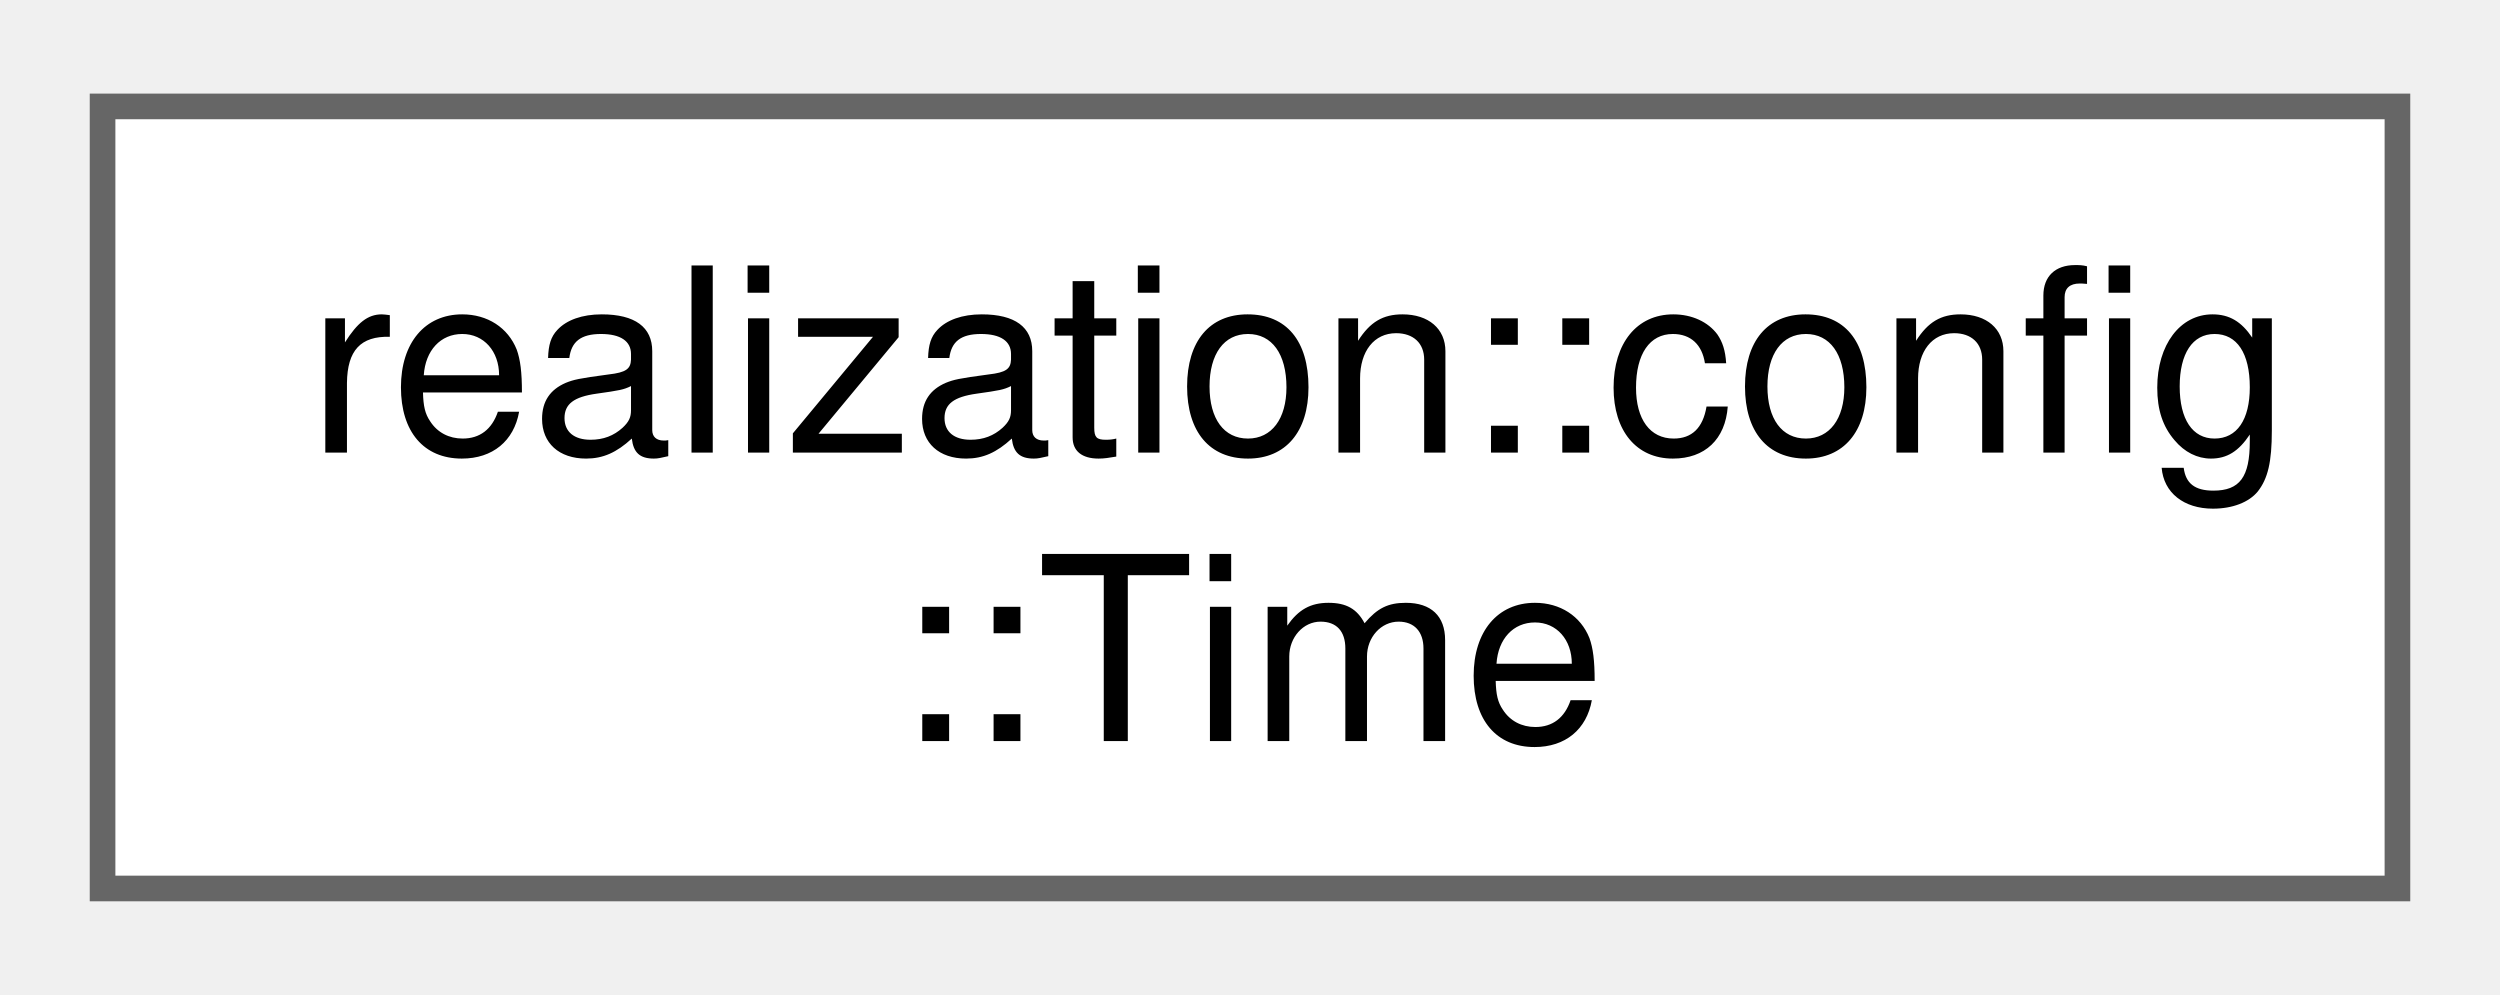
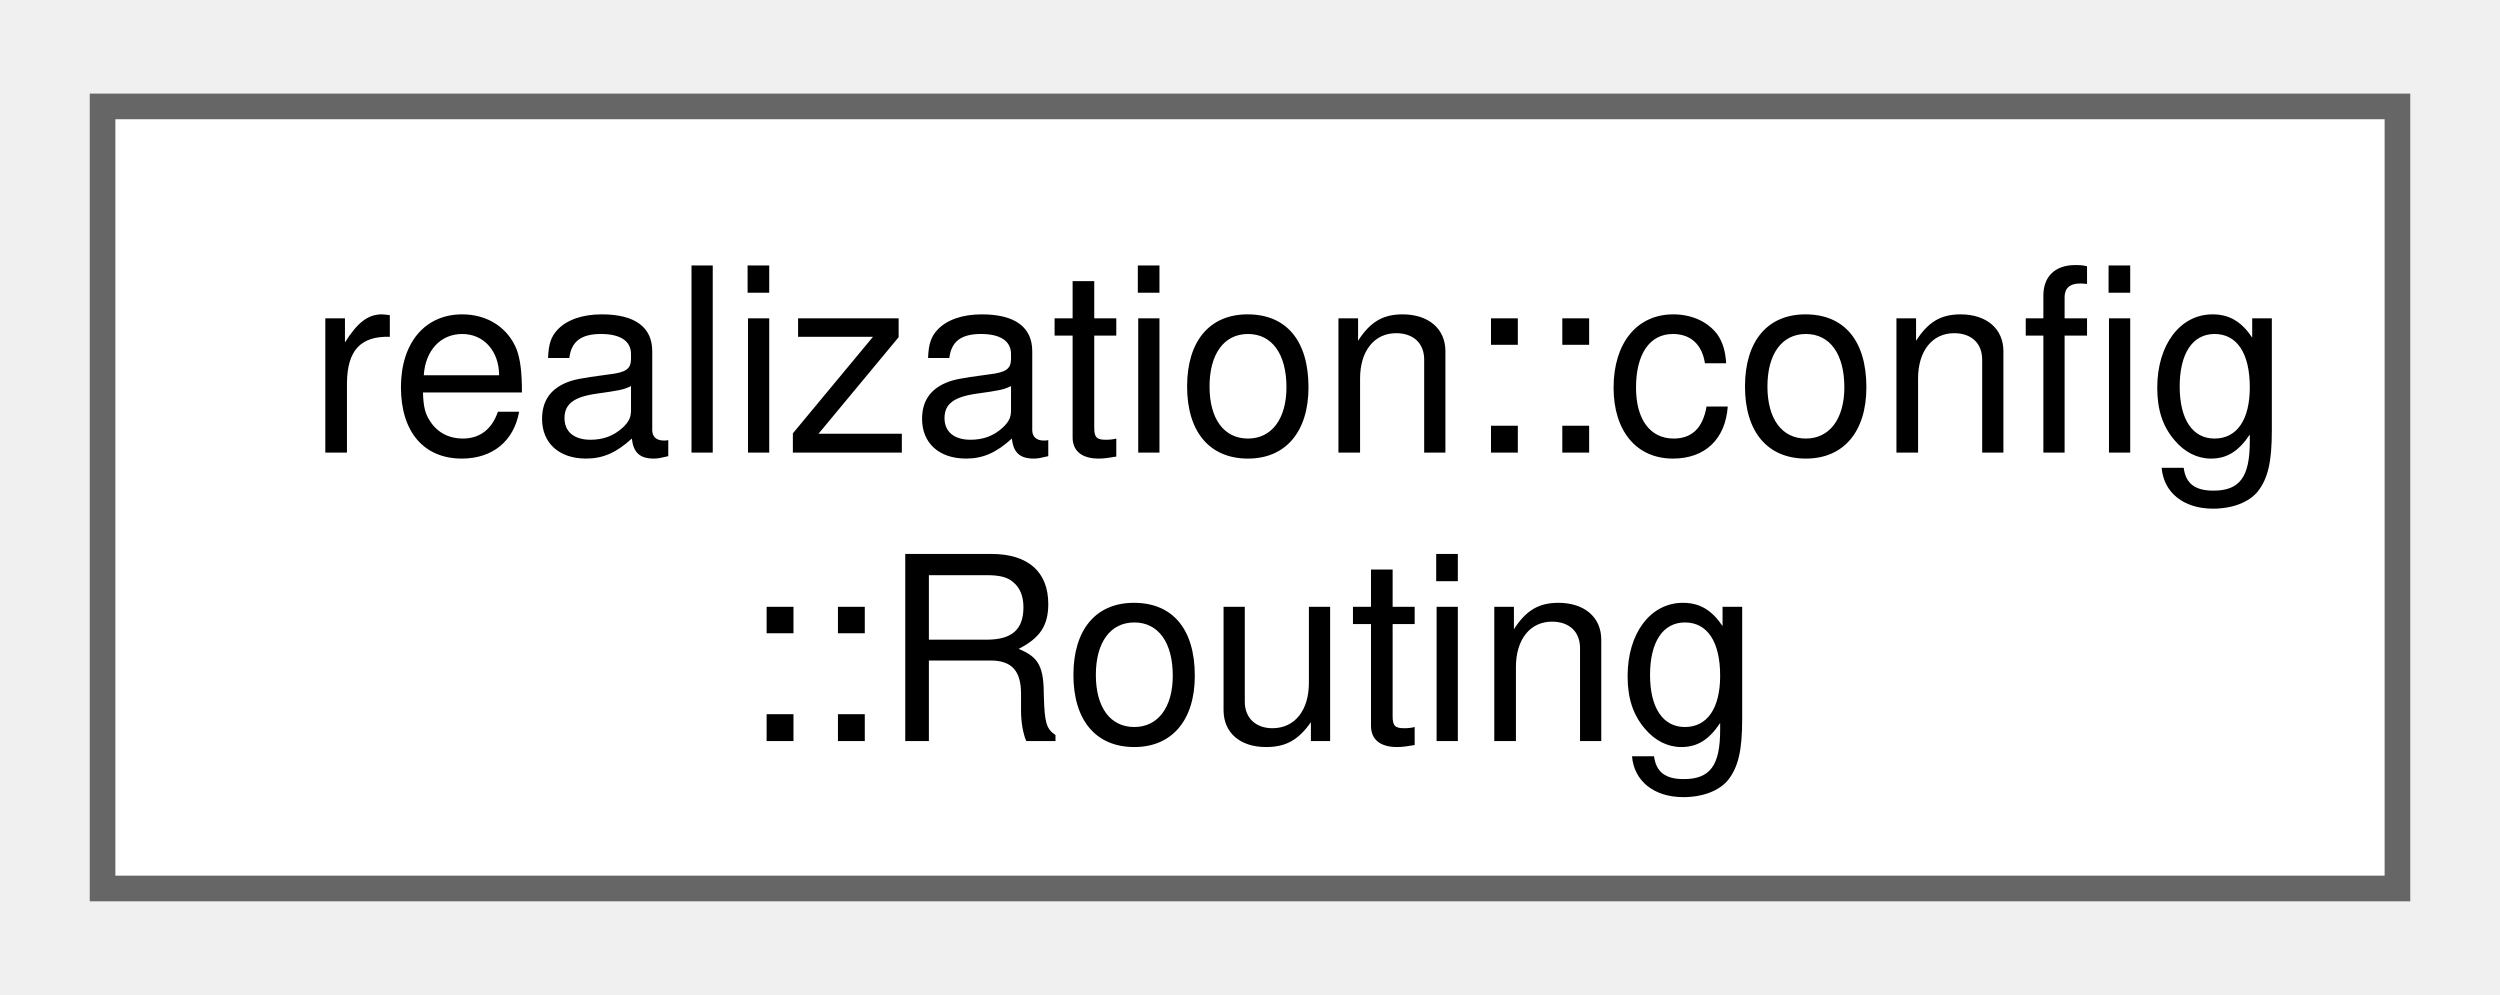
<svg xmlns="http://www.w3.org/2000/svg" xmlns:xlink="http://www.w3.org/1999/xlink" width="98pt" height="39pt" viewBox="0.00 0.00 97.50 38.50">
  <g id="graph0" class="graph" transform="scale(1 1) rotate(0) translate(4 34.5)">
    <g id="Node000000" class="node">
      <g id="a_Node000000">
-         <a xlink:href="structrealization_1_1config_1_1_time.html" target="_top" xlink:title="Simple structure for holding time bounds and output interval (seconds)">
+         <a xlink:href="structrealization_1_1config_1_1_routing.html" target="_top" xlink:title=" ">
          <polygon fill="white" stroke="#666666" points="89.5,-30.5 0,-30.5 0,0 89.5,0 89.5,-30.5" />
          <text text-anchor="start" x="8" y="-17" font-family="Helvetica,sans-Serif" font-size="10.00">realization::config</text>
-           <text text-anchor="middle" x="44.75" y="-5.75" font-family="Helvetica,sans-Serif" font-size="10.00">::Time</text>
+           <text text-anchor="middle" x="44.75" y="-5.75" font-family="Helvetica,sans-Serif" font-size="10.00">::Routing</text>
        </a>
      </g>
    </g>
  </g>
</svg>
